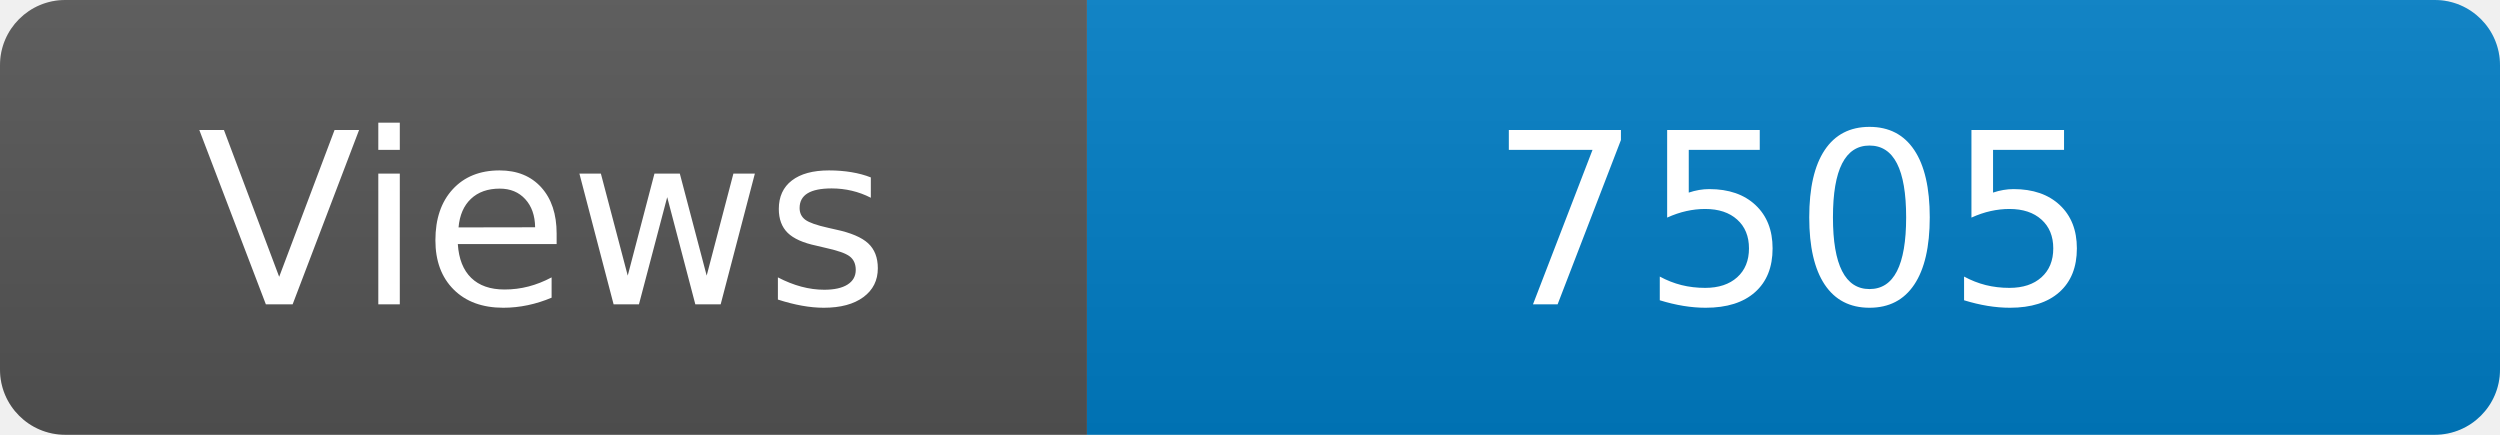
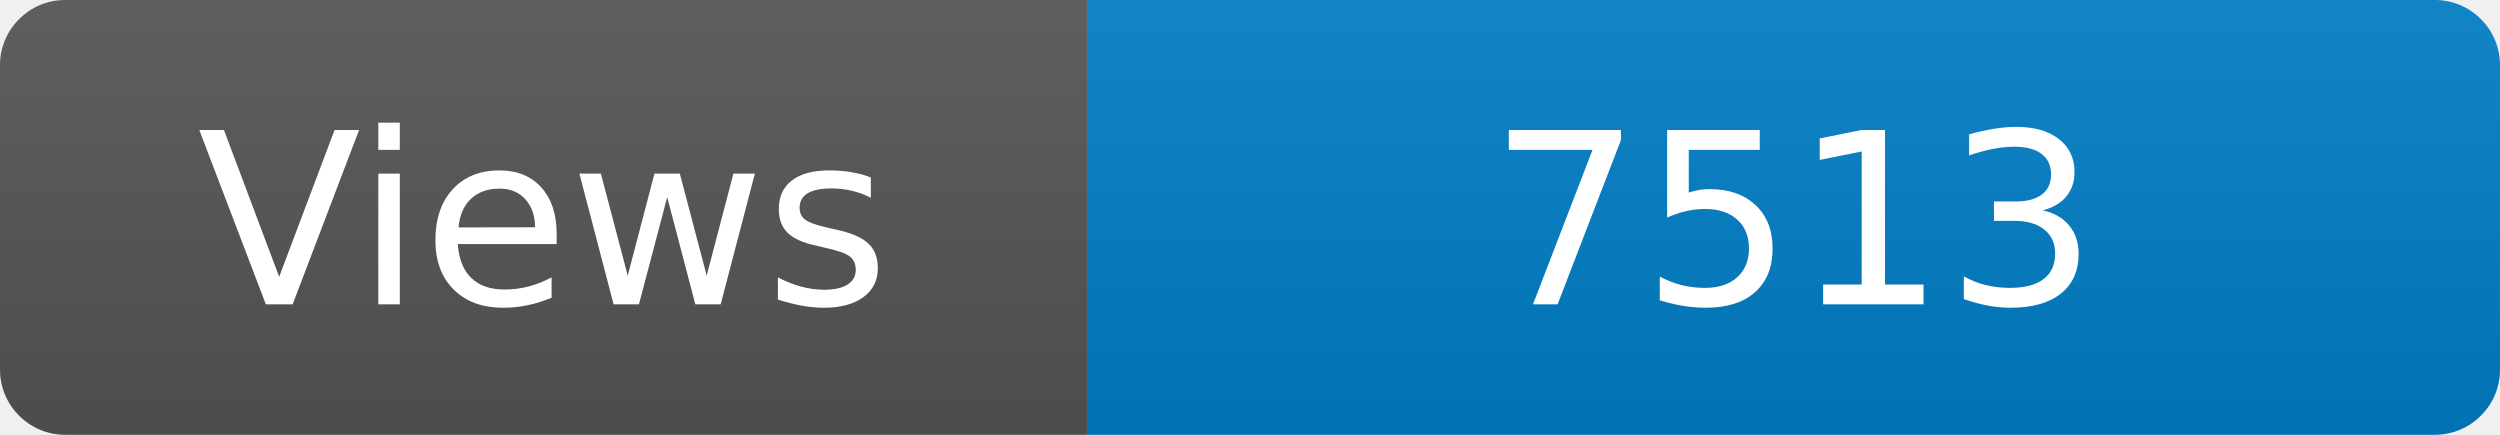
<svg xmlns="http://www.w3.org/2000/svg" width="115" height="20" role="img" aria-label="Maintained?: yes">
  <linearGradient id="s" x2="0" y2="100%">
    <stop offset="0" stop-color="#bbb" stop-opacity=".1" />
    <stop offset="1" stop-opacity=".1" />
  </linearGradient>
  <clipPath id="r">
    <rect width="115" height="20" rx="3" fill="#fff" />
  </clipPath>
  <g clip-path="url(#r)">
    <rect width="50" height="20" fill="#555" />
    <rect x="50" width="160" height="20" fill="#007ec6" />
    <rect width="115" height="20" fill="url(#s)" />
  </g>
  <g fill="#fff" text-anchor="middle" font-family="Verdana,Geneva,DejaVu Sans,sans-serif" font-size="110">
    <text x="250" y="140" transform="scale(.1)" fill="#fff">Views</text>
-     <text x="825" y="140" transform="scale(.1)" fill="#fff">7505</text>
+     <text x="825" y="140" transform="scale(.1)" fill="#fff">7513</text>
  </g>
</svg>
